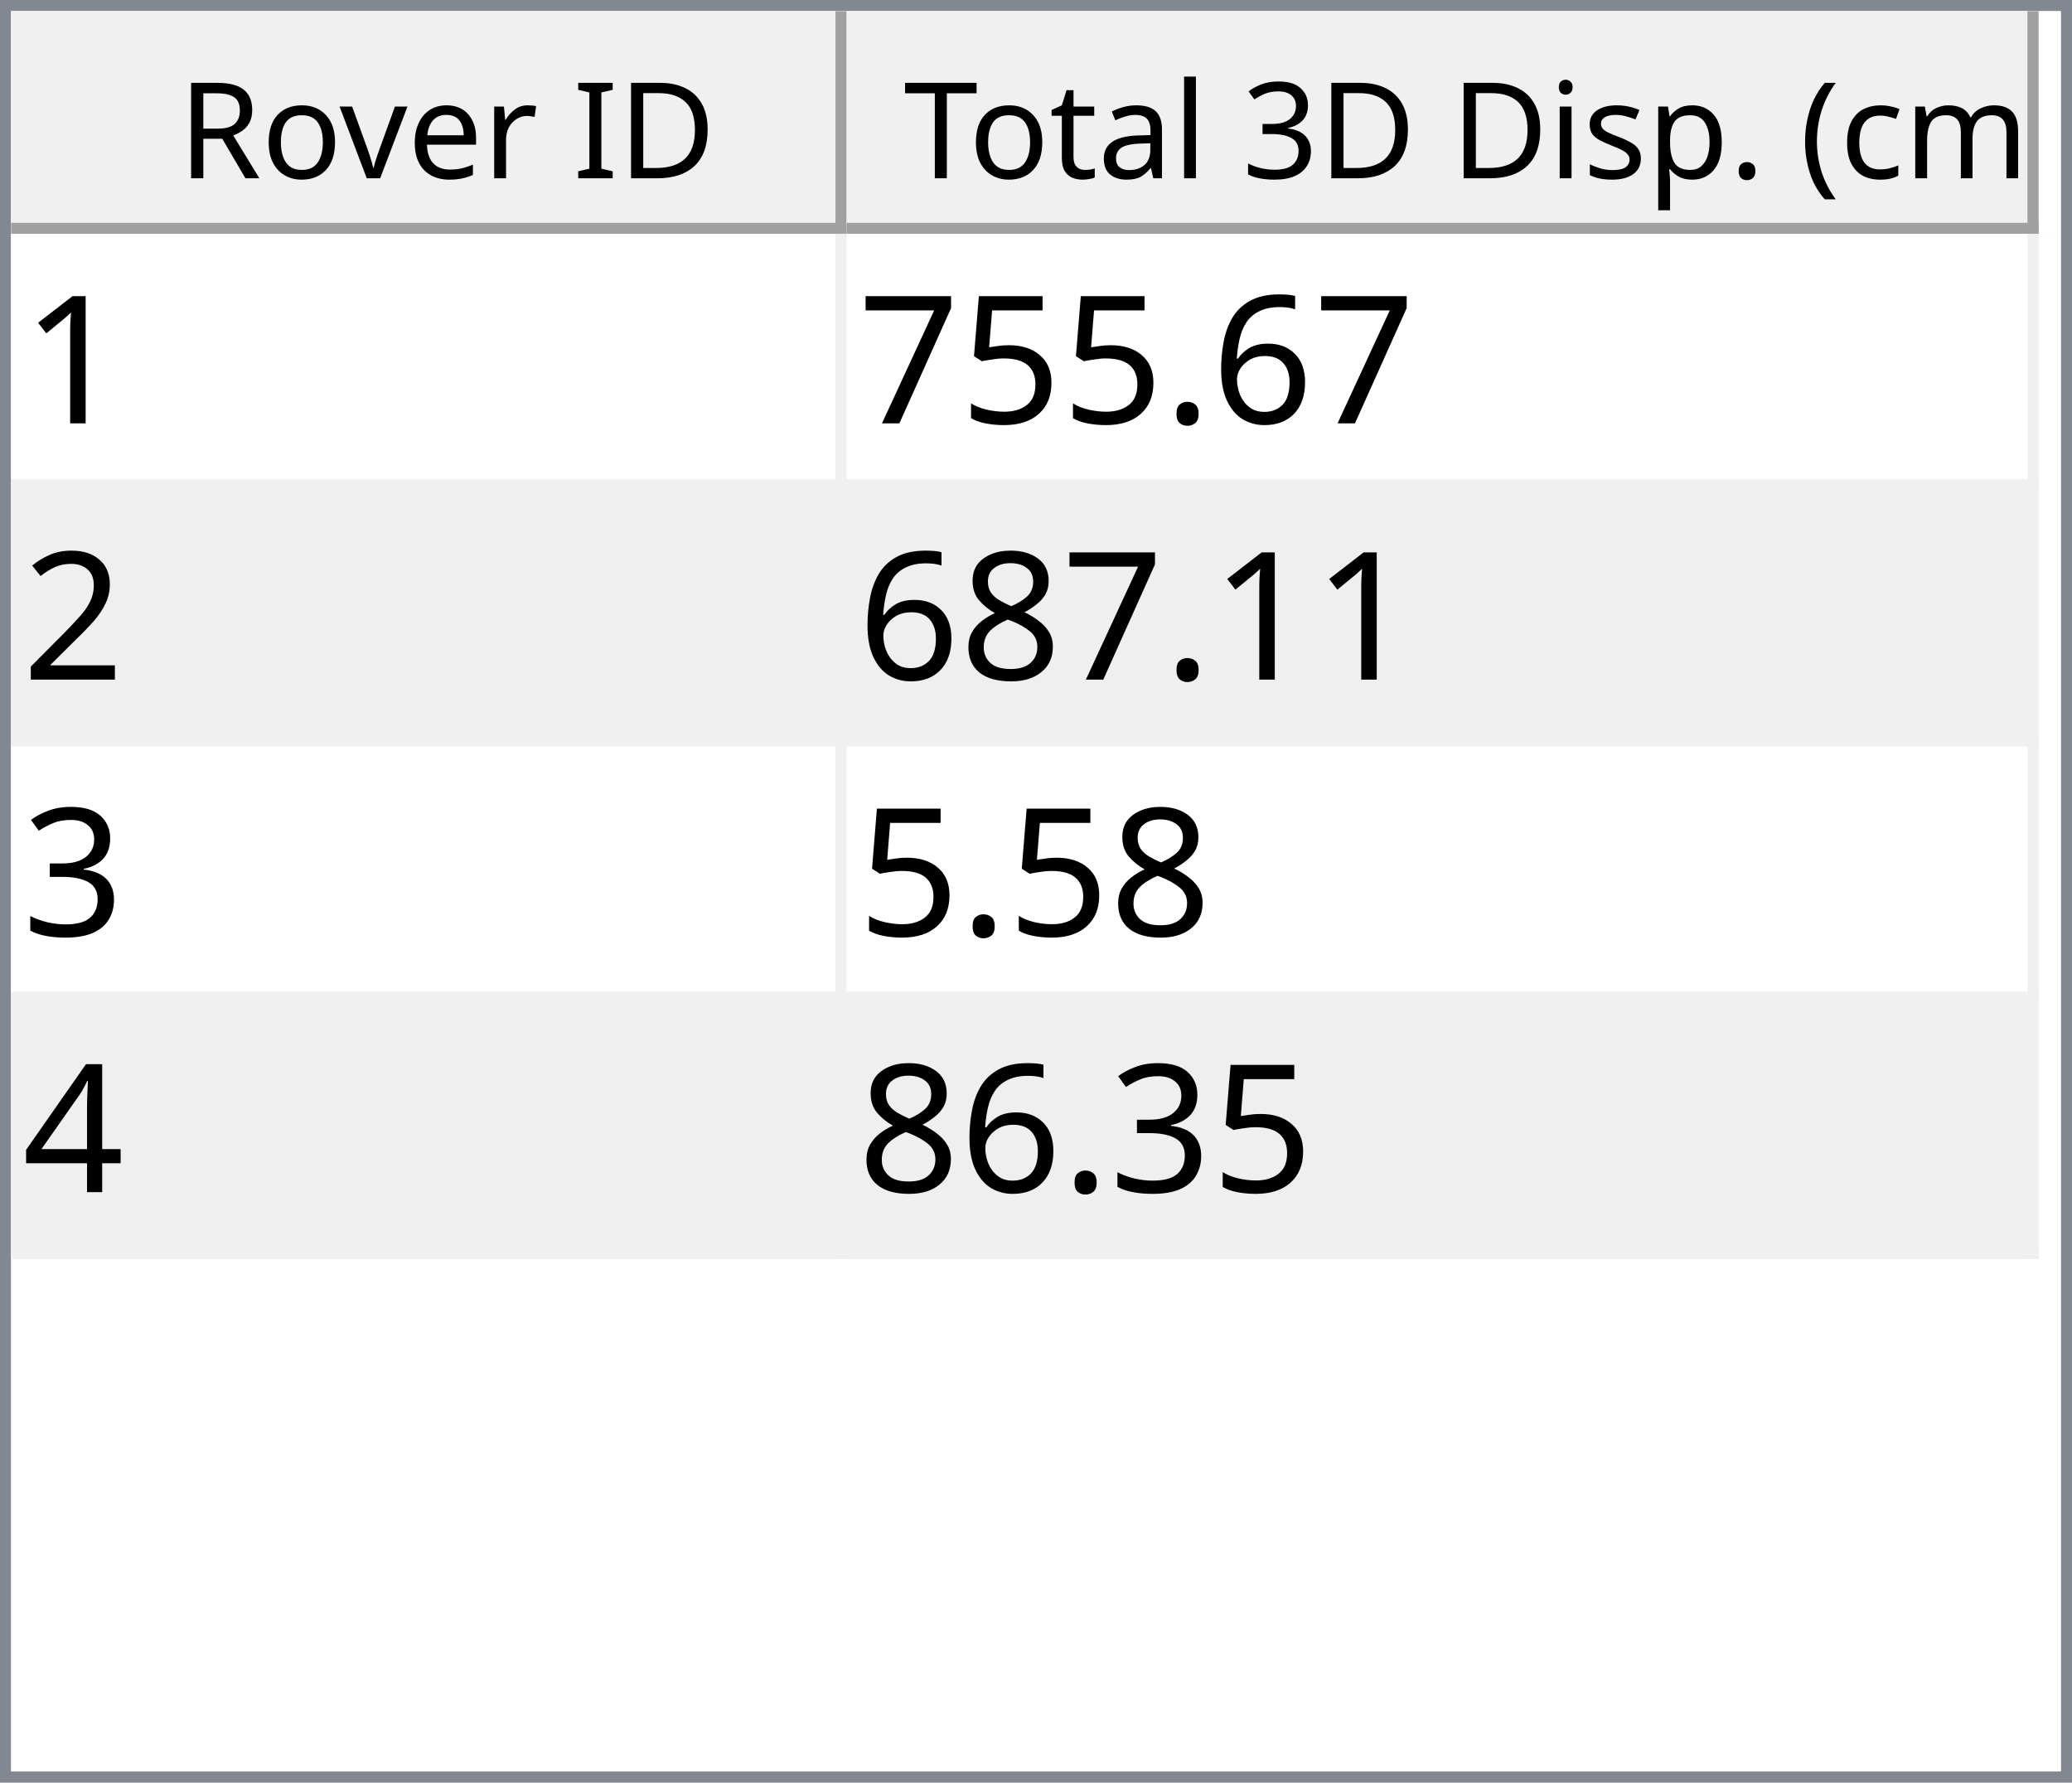
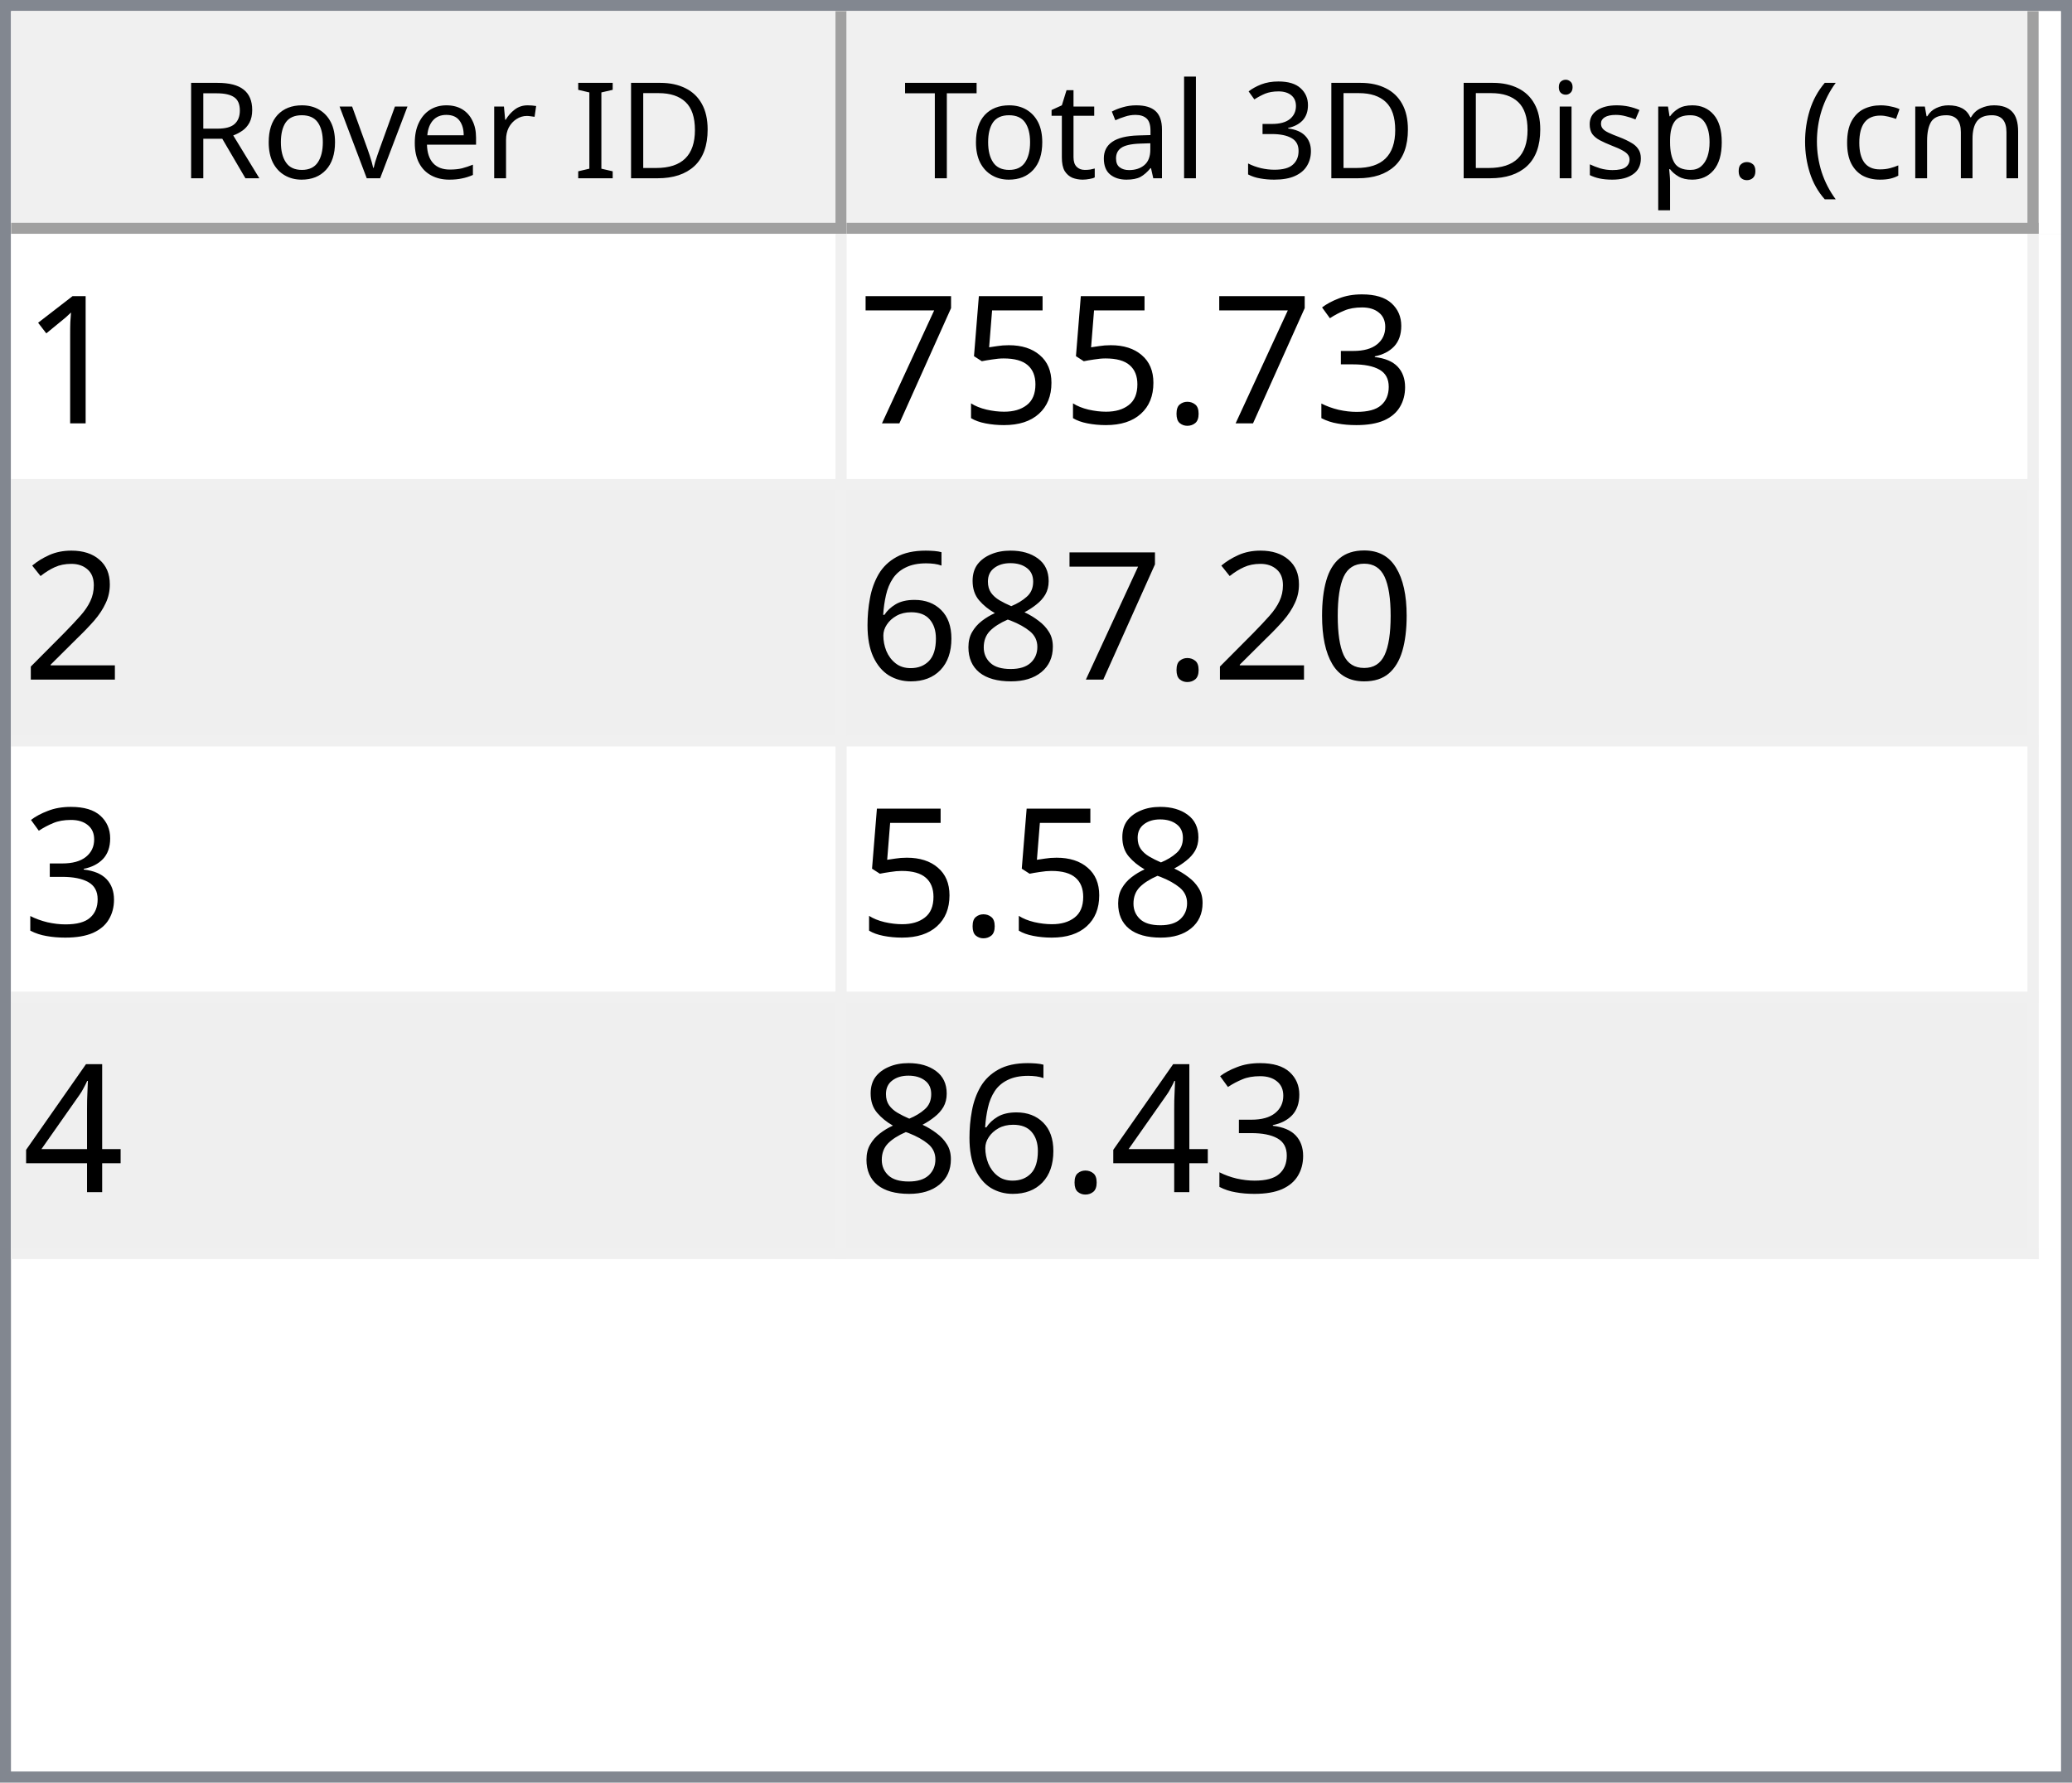
<svg xmlns="http://www.w3.org/2000/svg" style="fill-opacity:1; color-rendering:auto; color-interpolation:auto; text-rendering:auto; stroke:black; stroke-linecap:square; stroke-miterlimit:10; shape-rendering:auto; stroke-opacity:1; fill:black; stroke-dasharray:none; font-weight:normal; stroke-width:1; font-family:'Dialog'; font-style:normal; stroke-linejoin:miter; font-size:12px; stroke-dashoffset:0; image-rendering:auto;" width="186" height="160">
  <defs id="genericDefs" />
  <g>
    <defs id="defs1">
      <clipPath clipPathUnits="userSpaceOnUse" id="clipPath1">
        <path d="M0 0 L186 0 L186 160 L0 160 L0 0 Z" />
      </clipPath>
      <clipPath clipPathUnits="userSpaceOnUse" id="clipPath2">
        <path d="M0 0 L0 160 L186 160 L186 0 Z" />
      </clipPath>
      <clipPath clipPathUnits="userSpaceOnUse" id="clipPath3">
        <path d="M0 0 L0 20 L184 20 L184 0 Z" />
      </clipPath>
      <clipPath clipPathUnits="userSpaceOnUse" id="clipPath4">
        <path d="M0 0 L0 20 L75 20 L75 0 Z" />
      </clipPath>
      <clipPath clipPathUnits="userSpaceOnUse" id="clipPath5">
        <path d="M1 1 L1 19 L74 19 L74 1 Z" />
      </clipPath>
      <clipPath clipPathUnits="userSpaceOnUse" id="clipPath6">
        <path d="M0 0 L0 18 L73 18 L73 0 Z" />
      </clipPath>
      <clipPath clipPathUnits="userSpaceOnUse" id="clipPath7">
        <path d="M-0.5 -0.5 L-0.5 19.5 L74.5 19.5 L74.5 -0.5 Z" />
      </clipPath>
      <clipPath clipPathUnits="userSpaceOnUse" id="clipPath8">
        <path d="M0 0 L0 20 L107 20 L107 0 Z" />
      </clipPath>
      <clipPath clipPathUnits="userSpaceOnUse" id="clipPath9">
        <path d="M1 1 L1 19 L106 19 L106 1 Z" />
      </clipPath>
      <clipPath clipPathUnits="userSpaceOnUse" id="clipPath10">
        <path d="M0 0 L0 18 L105 18 L105 0 Z" />
      </clipPath>
      <clipPath clipPathUnits="userSpaceOnUse" id="clipPath11">
        <path d="M-0.5 -0.5 L-0.5 19.5 L106.5 19.5 L106.5 -0.5 Z" />
      </clipPath>
      <clipPath clipPathUnits="userSpaceOnUse" id="clipPath12">
        <path d="M0 0 L0 138 L184 138 L184 0 Z" />
      </clipPath>
      <clipPath clipPathUnits="userSpaceOnUse" id="clipPath13">
        <path d="M0 0 L0 92 L182 92 L182 0 Z" />
      </clipPath>
      <clipPath clipPathUnits="userSpaceOnUse" id="clipPath14">
        <path d="M-0.5 -0.5 L-0.5 91.5 L181.5 91.5 L181.5 -0.5 Z" />
      </clipPath>
      <clipPath clipPathUnits="userSpaceOnUse" id="clipPath15">
        <path d="M0 0 L0 22 L74 22 L74 0 Z" />
      </clipPath>
      <clipPath clipPathUnits="userSpaceOnUse" id="clipPath16">
        <path d="M0 0 L0 22 L106 22 L106 0 Z" />
      </clipPath>
      <font horiz-adv-x="64.551" id="font1">
        <font-face ascent="107.91" descent="25.098" units-per-em="100" style="font-style:normal; font-family:Segoe UI; font-weight:normal;" />
        <missing-glyph horiz-adv-x="64.551" d="M8.109 0 L8.109 68.266 L56.453 68.266 L56.453 0 L8.109 0 ZM15.328 7.234 L49.219 7.234 L49.219 61.031 L15.328 61.031 L15.328 7.234 Z" />
        <glyph unicode="D" horiz-adv-x="70.117" d="M9.188 0 L9.188 70.016 L28.516 70.016 Q65.531 70.016 65.531 35.891 Q65.531 19.672 55.25 9.836 Q44.969 0 27.734 0 L9.188 0 ZM17.391 62.594 L17.391 7.422 L27.828 7.422 Q41.609 7.422 49.273 14.797 Q56.938 22.172 56.938 35.688 Q56.938 62.594 28.328 62.594 L17.391 62.594 Z" />
        <glyph unicode="I" horiz-adv-x="26.611" d="M17.391 0 L9.188 0 L9.188 70.016 L17.391 70.016 L17.391 0 Z" />
        <glyph unicode=" " horiz-adv-x="27.393" d="" />
        <glyph unicode="r" horiz-adv-x="34.766" d="M34.188 41.891 Q32.078 43.5 28.125 43.5 Q23 43.5 19.555 38.672 Q16.109 33.844 16.109 25.484 L16.109 0 L8.109 0 L8.109 50 L16.109 50 L16.109 39.703 L16.312 39.703 Q18.016 44.969 21.531 47.922 Q25.047 50.875 29.391 50.875 Q32.516 50.875 34.188 50.203 L34.188 41.891 Z" />
        <glyph unicode="e" horiz-adv-x="52.295" d="M48.297 23 L12.984 23 Q13.188 14.656 17.484 10.109 Q21.781 5.562 29.297 5.562 Q37.75 5.562 44.828 11.141 L44.828 3.609 Q38.234 -1.172 27.391 -1.172 Q16.797 -1.172 10.742 5.641 Q4.688 12.453 4.688 24.812 Q4.688 36.469 11.305 43.82 Q17.922 51.172 27.734 51.172 Q37.547 51.172 42.922 44.828 Q48.297 38.484 48.297 27.203 L48.297 23 ZM40.094 29.781 Q40.047 36.719 36.75 40.578 Q33.453 44.438 27.594 44.438 Q21.922 44.438 17.969 40.383 Q14.016 36.328 13.094 29.781 L40.094 29.781 Z" />
        <glyph unicode="v" horiz-adv-x="47.9" d="M47.406 50 L27.484 0 L19.625 0 L0.688 50 L9.469 50 L22.172 13.672 Q23.578 9.672 23.922 6.688 L24.125 6.688 Q24.609 10.453 25.688 13.484 L38.969 50 L47.406 50 Z" />
        <glyph unicode="o" horiz-adv-x="58.594" d="M29 -1.172 Q17.922 -1.172 11.305 5.836 Q4.688 12.844 4.688 24.422 Q4.688 37.016 11.57 44.094 Q18.453 51.172 30.172 51.172 Q41.359 51.172 47.633 44.289 Q53.906 37.406 53.906 25.203 Q53.906 13.234 47.141 6.031 Q40.375 -1.172 29 -1.172 ZM29.594 44.438 Q21.875 44.438 17.383 39.188 Q12.891 33.938 12.891 24.703 Q12.891 15.828 17.43 10.695 Q21.969 5.562 29.594 5.562 Q37.359 5.562 41.531 10.594 Q45.703 15.625 45.703 24.906 Q45.703 34.281 41.531 39.359 Q37.359 44.438 29.594 44.438 Z" />
        <glyph unicode="R" horiz-adv-x="59.814" d="M59.375 0 L49.609 0 L37.891 19.625 Q36.281 22.359 34.766 24.289 Q33.25 26.219 31.664 27.438 Q30.078 28.656 28.25 29.219 Q26.422 29.781 24.125 29.781 L17.391 29.781 L17.391 0 L9.188 0 L9.188 70.016 L30.078 70.016 Q34.672 70.016 38.555 68.867 Q42.438 67.719 45.289 65.375 Q48.141 63.031 49.758 59.547 Q51.375 56.062 51.375 51.375 Q51.375 47.703 50.273 44.656 Q49.172 41.609 47.148 39.211 Q45.125 36.812 42.266 35.133 Q39.406 33.453 35.844 32.516 L35.844 32.328 Q37.594 31.547 38.891 30.547 Q40.188 29.547 41.359 28.18 Q42.531 26.812 43.68 25.078 Q44.828 23.344 46.234 21.047 L59.375 0 ZM17.391 62.594 L17.391 37.203 L28.516 37.203 Q31.594 37.203 34.203 38.133 Q36.812 39.062 38.719 40.797 Q40.625 42.531 41.703 45.047 Q42.781 47.562 42.781 50.688 Q42.781 56.297 39.141 59.445 Q35.5 62.594 28.609 62.594 L17.391 62.594 Z" />
        <glyph unicode=")" horiz-adv-x="30.176" d="M8.297 -15.922 L1.172 -15.922 Q16.406 2.344 16.406 26.812 Q16.406 51.469 1.078 70.016 L8.297 70.016 Q23.531 52.156 23.531 26.703 Q23.531 1.375 8.297 -15.922 Z" />
        <glyph unicode="m" horiz-adv-x="86.133" d="M79.109 0 L71.094 0 L71.094 28.719 Q71.094 37.016 68.531 40.727 Q65.969 44.438 59.906 44.438 Q54.781 44.438 51.195 39.75 Q47.609 35.062 47.609 28.516 L47.609 0 L39.594 0 L39.594 29.688 Q39.594 44.438 28.219 44.438 Q22.953 44.438 19.531 40.016 Q16.109 35.594 16.109 28.516 L16.109 0 L8.109 0 L8.109 50 L16.109 50 L16.109 42.094 L16.312 42.094 Q21.625 51.172 31.844 51.172 Q36.969 51.172 40.773 48.312 Q44.578 45.453 46 40.828 Q51.562 51.172 62.594 51.172 Q79.109 51.172 79.109 30.812 L79.109 0 Z" />
        <glyph unicode="c" horiz-adv-x="46.191" d="M42.188 2.297 Q36.422 -1.172 28.516 -1.172 Q17.828 -1.172 11.258 5.789 Q4.688 12.75 4.688 23.828 Q4.688 36.188 11.766 43.68 Q18.844 51.172 30.672 51.172 Q37.25 51.172 42.281 48.734 L42.281 40.531 Q36.719 44.438 30.375 44.438 Q22.703 44.438 17.797 38.945 Q12.891 33.453 12.891 24.516 Q12.891 15.719 17.508 10.641 Q22.125 5.562 29.891 5.562 Q36.422 5.562 42.188 9.906 L42.188 2.297 Z" />
        <glyph unicode="(" horiz-adv-x="30.176" d="M29.109 -15.922 L21.969 -15.922 Q6.844 1.375 6.844 26.703 Q6.844 52.156 21.969 70.016 L29.203 70.016 Q13.875 51.469 13.875 26.812 Q13.875 2.344 29.109 -15.922 Z" />
        <glyph unicode="." horiz-adv-x="21.68" d="M10.891 -1.078 Q8.641 -1.078 7.055 0.539 Q5.469 2.156 5.469 4.391 Q5.469 6.641 7.055 8.273 Q8.641 9.906 10.891 9.906 Q13.188 9.906 14.797 8.273 Q16.406 6.641 16.406 4.391 Q16.406 2.156 14.797 0.539 Q13.188 -1.078 10.891 -1.078 Z" />
        <glyph unicode="p" horiz-adv-x="58.789" d="M16.312 7.234 L16.109 7.234 L16.109 -23 L8.109 -23 L8.109 50 L16.109 50 L16.109 41.219 L16.312 41.219 Q22.219 51.172 33.594 51.172 Q43.266 51.172 48.688 44.461 Q54.109 37.75 54.109 26.469 Q54.109 13.922 48 6.375 Q41.891 -1.172 31.297 -1.172 Q21.578 -1.172 16.312 7.234 ZM16.109 27.391 L16.109 20.406 Q16.109 14.203 20.141 9.883 Q24.172 5.562 30.375 5.562 Q37.641 5.562 41.773 11.133 Q45.906 16.703 45.906 26.609 Q45.906 34.969 42.047 39.703 Q38.188 44.438 31.594 44.438 Q24.609 44.438 20.359 39.578 Q16.109 34.719 16.109 27.391 Z" />
        <glyph unicode="s" horiz-adv-x="42.432" d="M5.078 1.812 L5.078 10.406 Q11.625 5.562 19.484 5.562 Q30.031 5.562 30.031 12.594 Q30.031 14.594 29.125 15.992 Q28.219 17.391 26.68 18.461 Q25.141 19.531 23.07 20.383 Q21 21.234 18.609 22.172 Q15.281 23.484 12.766 24.828 Q10.25 26.172 8.57 27.859 Q6.891 29.547 6.031 31.695 Q5.172 33.844 5.172 36.719 Q5.172 40.234 6.789 42.945 Q8.406 45.656 11.086 47.484 Q13.766 49.312 17.211 50.242 Q20.656 51.172 24.312 51.172 Q30.812 51.172 35.938 48.922 L35.938 40.828 Q30.422 44.438 23.25 44.438 Q21 44.438 19.195 43.922 Q17.391 43.406 16.094 42.477 Q14.797 41.547 14.086 40.258 Q13.375 38.969 13.375 37.406 Q13.375 35.453 14.086 34.133 Q14.797 32.812 16.164 31.789 Q17.531 30.766 19.484 29.938 Q21.438 29.109 23.922 28.125 Q27.25 26.859 29.883 25.516 Q32.516 24.172 34.375 22.484 Q36.234 20.797 37.234 18.602 Q38.234 16.406 38.234 13.375 Q38.234 9.672 36.602 6.938 Q34.969 4.203 32.234 2.398 Q29.5 0.594 25.93 -0.289 Q22.359 -1.172 18.453 -1.172 Q10.75 -1.172 5.078 1.812 Z" />
        <glyph unicode="i" horiz-adv-x="24.219" d="M12.203 62.703 Q10.062 62.703 8.547 64.164 Q7.031 65.625 7.031 67.875 Q7.031 70.125 8.547 71.609 Q10.062 73.094 12.203 73.094 Q14.406 73.094 15.945 71.609 Q17.484 70.125 17.484 67.875 Q17.484 65.719 15.945 64.211 Q14.406 62.703 12.203 62.703 ZM16.109 0 L8.109 0 L8.109 50 L16.109 50 L16.109 0 Z" />
        <glyph unicode="3" horiz-adv-x="53.906" d="M46.531 19.828 Q46.531 15.094 44.75 11.211 Q42.969 7.328 39.719 4.57 Q36.469 1.812 31.93 0.297 Q27.391 -1.219 21.922 -1.219 Q11.922 -1.219 6 2.594 L6 11.188 Q13.094 5.609 22.219 5.609 Q25.875 5.609 28.828 6.539 Q31.781 7.469 33.906 9.227 Q36.031 10.984 37.18 13.477 Q38.328 15.969 38.328 19.094 Q38.328 32.812 18.797 32.812 L12.984 32.812 L12.984 39.594 L18.5 39.594 Q35.797 39.594 35.797 52.484 Q35.797 64.406 22.609 64.406 Q15.188 64.406 8.688 59.422 L8.688 67.188 Q15.375 71.188 24.609 71.188 Q29 71.188 32.57 69.969 Q36.141 68.75 38.68 66.555 Q41.219 64.359 42.609 61.281 Q44 58.203 44 54.5 Q44 40.672 30.031 36.719 L30.031 36.531 Q33.594 36.141 36.625 34.797 Q39.656 33.453 41.852 31.305 Q44.047 29.156 45.289 26.25 Q46.531 23.344 46.531 19.828 Z" />
        <glyph unicode="l" horiz-adv-x="24.219" d="M16.109 0 L8.109 0 L8.109 74.031 L16.109 74.031 L16.109 0 Z" />
        <glyph unicode="a" horiz-adv-x="50.879" d="M43.891 0 L35.891 0 L35.891 7.812 L35.688 7.812 Q30.469 -1.172 20.312 -1.172 Q12.844 -1.172 8.617 2.781 Q4.391 6.734 4.391 13.281 Q4.391 27.297 20.906 29.594 L35.891 31.688 Q35.891 44.438 25.594 44.438 Q16.547 44.438 9.281 38.281 L9.281 46.484 Q16.656 51.172 26.266 51.172 Q43.891 51.172 43.891 32.516 L43.891 0 ZM35.891 25.297 L23.828 23.641 Q18.266 22.859 15.43 20.875 Q12.594 18.891 12.594 13.875 Q12.594 10.203 15.211 7.883 Q17.828 5.562 22.172 5.562 Q28.125 5.562 32.008 9.742 Q35.891 13.922 35.891 20.312 L35.891 25.297 Z" />
        <glyph unicode="t" horiz-adv-x="33.887" d="M31.297 0.484 Q28.469 -1.078 23.828 -1.078 Q10.688 -1.078 10.688 13.578 L10.688 43.172 L2.094 43.172 L2.094 50 L10.688 50 L10.688 62.203 L18.703 64.797 L18.703 50 L31.297 50 L31.297 43.172 L18.703 43.172 L18.703 14.984 Q18.703 9.969 20.414 7.82 Q22.125 5.672 26.078 5.672 Q29.109 5.672 31.297 7.328 L31.297 0.484 Z" />
        <glyph unicode="T" horiz-adv-x="52.393" d="M50.594 62.594 L30.375 62.594 L30.375 0 L22.172 0 L22.172 62.594 L2 62.594 L2 70.016 L50.594 70.016 L50.594 62.594 Z" />
      </font>
      <font horiz-adv-x="75.0" id="font2">
        <font-face ascent="100.537" descent="21.973" units-per-em="100" style="font-style:normal; font-family:sans-serif; font-weight:normal;" />
        <missing-glyph horiz-adv-x="75.0" d="M12.5 0 L12.5 62.5 L62.5 62.5 L62.5 0 L12.5 0 ZM14.062 1.562 L60.938 1.562 L60.938 60.938 L14.062 60.938 L14.062 1.562 Z" />
        <glyph unicode="1" horiz-adv-x="55.615" d="M37.25 0 L28.469 0 L28.469 56 Q25.297 52.984 20.141 49.953 Q14.984 46.922 10.891 45.406 L10.891 53.906 Q18.266 57.375 23.781 62.305 Q29.297 67.234 31.594 71.875 L37.25 71.875 L37.25 0 Z" />
-         <glyph unicode="6" horiz-adv-x="55.615" d="M49.75 54.047 L41.016 53.375 Q39.844 58.547 37.703 60.891 Q34.125 64.656 28.906 64.656 Q24.703 64.656 21.531 62.312 Q17.391 59.281 14.992 53.469 Q12.594 47.656 12.5 36.922 Q15.672 41.75 20.266 44.094 Q24.859 46.438 29.891 46.438 Q38.672 46.438 44.852 39.969 Q51.031 33.5 51.031 23.25 Q51.031 16.5 48.125 10.719 Q45.219 4.938 40.141 1.859 Q35.062 -1.219 28.609 -1.219 Q17.625 -1.219 10.695 6.859 Q3.766 14.938 3.766 33.5 Q3.766 54.25 11.422 63.672 Q18.109 71.875 29.438 71.875 Q37.891 71.875 43.289 67.141 Q48.688 62.406 49.75 54.047 ZM13.875 23.188 Q13.875 18.656 15.797 14.508 Q17.719 10.359 21.188 8.18 Q24.656 6 28.469 6 Q34.031 6 38.039 10.492 Q42.047 14.984 42.047 22.703 Q42.047 30.125 38.086 34.398 Q34.125 38.672 28.125 38.672 Q22.172 38.672 18.023 34.398 Q13.875 30.125 13.875 23.188 Z" />
+         <glyph unicode="3" horiz-adv-x="55.615" d="M4.203 18.891 L12.984 20.062 Q14.5 12.594 18.141 9.297 Q21.781 6 27 6 Q33.203 6 37.477 10.297 Q41.75 14.594 41.75 20.953 Q41.75 27 37.797 30.93 Q33.844 34.859 27.734 34.859 Q25.25 34.859 21.531 33.891 L22.516 41.609 Q23.391 41.5 23.922 41.5 Q29.547 41.5 34.039 44.43 Q38.531 47.359 38.531 53.469 Q38.531 58.297 35.258 61.477 Q31.984 64.656 26.812 64.656 Q21.688 64.656 18.266 61.43 Q14.844 58.203 13.875 51.766 L5.078 53.328 Q6.688 62.156 12.398 67.016 Q18.109 71.875 26.609 71.875 Q32.469 71.875 37.398 69.359 Q42.328 66.844 44.945 62.5 Q47.562 58.156 47.562 53.266 Q47.562 48.641 45.07 44.828 Q42.578 41.016 37.703 38.766 Q44.047 37.312 47.562 32.695 Q51.078 28.078 51.078 21.141 Q51.078 11.766 44.242 5.25 Q37.406 -1.266 26.953 -1.266 Q17.531 -1.266 11.305 4.352 Q5.078 9.969 4.203 18.891 Z" />
        <glyph unicode="." horiz-adv-x="27.783" d="M9.078 0 L9.078 10.016 L19.094 10.016 L19.094 0 L9.078 0 Z" />
        <glyph unicode="5" horiz-adv-x="55.615" d="M4.156 18.75 L13.375 19.531 Q14.406 12.797 18.141 9.398 Q21.875 6 27.156 6 Q33.5 6 37.891 10.789 Q42.281 15.578 42.281 23.484 Q42.281 31 38.062 35.352 Q33.844 39.703 27 39.703 Q22.75 39.703 19.336 37.773 Q15.922 35.844 13.969 32.766 L5.719 33.844 L12.641 70.609 L48.25 70.609 L48.25 62.203 L19.672 62.203 L15.828 42.969 Q22.266 47.469 29.344 47.469 Q38.719 47.469 45.164 40.969 Q51.609 34.469 51.609 24.266 Q51.609 14.547 45.953 7.469 Q39.062 -1.219 27.156 -1.219 Q17.391 -1.219 11.211 4.25 Q5.031 9.719 4.156 18.75 Z" />
        <glyph unicode="7" horiz-adv-x="55.615" d="M4.734 62.203 L4.734 70.656 L51.078 70.656 L51.078 63.812 Q44.234 56.547 37.523 44.484 Q30.812 32.422 27.156 19.672 Q24.516 10.688 23.781 0 L14.75 0 Q14.891 8.453 18.062 20.414 Q21.234 32.375 27.172 43.484 Q33.109 54.594 39.797 62.203 L4.734 62.203 Z" />
        <glyph unicode="2" horiz-adv-x="55.615" d="M50.344 8.453 L50.344 0 L3.031 0 Q2.938 3.172 4.047 6.109 Q5.859 10.938 9.836 15.625 Q13.812 20.312 21.344 26.469 Q33.016 36.031 37.117 41.625 Q41.219 47.219 41.219 52.203 Q41.219 57.422 37.477 61.008 Q33.734 64.594 27.734 64.594 Q21.391 64.594 17.578 60.789 Q13.766 56.984 13.719 50.25 L4.688 51.172 Q5.609 61.281 11.664 66.578 Q17.719 71.875 27.938 71.875 Q38.234 71.875 44.242 66.164 Q50.25 60.453 50.25 52 Q50.25 47.703 48.492 43.555 Q46.734 39.406 42.656 34.812 Q38.578 30.219 29.109 22.219 Q21.188 15.578 18.945 13.211 Q16.703 10.844 15.234 8.453 L50.344 8.453 Z" />
+         <glyph unicode="0" horiz-adv-x="55.615" d="M4.156 35.297 Q4.156 48 6.766 55.742 Q9.375 63.484 14.523 67.68 Q19.672 71.875 27.484 71.875 Q33.25 71.875 37.594 69.555 Q41.938 67.234 44.773 62.867 Q47.609 58.5 49.219 52.227 Q50.828 45.953 50.828 35.297 Q50.828 22.703 48.242 14.969 Q45.656 7.234 40.508 3.008 Q35.359 -1.219 27.484 -1.219 Q17.141 -1.219 11.234 6.203 Q4.156 15.141 4.156 35.297 ZM13.188 35.297 Q13.188 17.672 17.312 11.836 Q21.438 6 27.484 6 Q33.547 6 37.672 11.859 Q41.797 17.719 41.797 35.297 Q41.797 52.984 37.672 58.789 Q33.547 64.594 27.391 64.594 Q21.344 64.594 17.719 59.469 Q13.188 52.938 13.188 35.297 Z" />
        <glyph unicode="8" horiz-adv-x="55.615" d="M17.672 38.812 Q12.203 40.828 9.57 44.539 Q6.938 48.25 6.938 53.422 Q6.938 61.234 12.555 66.555 Q18.172 71.875 27.484 71.875 Q36.859 71.875 42.578 66.43 Q48.297 60.984 48.297 53.172 Q48.297 48.188 45.68 44.508 Q43.062 40.828 37.75 38.812 Q44.344 36.672 47.781 31.883 Q51.219 27.094 51.219 20.453 Q51.219 11.281 44.727 5.031 Q38.234 -1.219 27.641 -1.219 Q17.047 -1.219 10.547 5.055 Q4.047 11.328 4.047 20.703 Q4.047 27.688 7.594 32.398 Q11.141 37.109 17.672 38.812 ZM15.922 53.719 Q15.922 48.641 19.195 45.414 Q22.469 42.188 27.688 42.188 Q32.766 42.188 36.016 45.383 Q39.266 48.578 39.266 53.219 Q39.266 58.062 35.914 61.359 Q32.562 64.656 27.594 64.656 Q22.562 64.656 19.242 61.43 Q15.922 58.203 15.922 53.719 ZM13.094 20.656 Q13.094 16.891 14.875 13.375 Q16.656 9.859 20.172 7.93 Q23.688 6 27.734 6 Q34.031 6 38.133 10.055 Q42.234 14.109 42.234 20.359 Q42.234 26.703 38.016 30.859 Q33.797 35.016 27.438 35.016 Q21.234 35.016 17.164 30.914 Q13.094 26.812 13.094 20.656 Z" />
-         <glyph unicode="3" horiz-adv-x="55.615" d="M4.203 18.891 L12.984 20.062 Q14.5 12.594 18.141 9.297 Q21.781 6 27 6 Q33.203 6 37.477 10.297 Q41.75 14.594 41.75 20.953 Q41.75 27 37.797 30.93 Q33.844 34.859 27.734 34.859 Q25.25 34.859 21.531 33.891 L22.516 41.609 Q23.391 41.5 23.922 41.5 Q29.547 41.5 34.039 44.43 Q38.531 47.359 38.531 53.469 Q38.531 58.297 35.258 61.477 Q31.984 64.656 26.812 64.656 Q21.688 64.656 18.266 61.43 Q14.844 58.203 13.875 51.766 L5.078 53.328 Q6.688 62.156 12.398 67.016 Q18.109 71.875 26.609 71.875 Q32.469 71.875 37.398 69.359 Q42.328 66.844 44.945 62.5 Q47.562 58.156 47.562 53.266 Q47.562 48.641 45.07 44.828 Q42.578 41.016 37.703 38.766 Q44.047 37.312 47.562 32.695 Q51.078 28.078 51.078 21.141 Q51.078 11.766 44.242 5.25 Q37.406 -1.266 26.953 -1.266 Q17.531 -1.266 11.305 4.352 Q5.078 9.969 4.203 18.891 Z" />
+         <glyph unicode="6" horiz-adv-x="55.615" d="M49.75 54.047 L41.016 53.375 Q39.844 58.547 37.703 60.891 Q34.125 64.656 28.906 64.656 Q24.703 64.656 21.531 62.312 Q17.391 59.281 14.992 53.469 Q12.594 47.656 12.5 36.922 Q15.672 41.75 20.266 44.094 Q24.859 46.438 29.891 46.438 Q38.672 46.438 44.852 39.969 Q51.031 33.5 51.031 23.25 Q51.031 16.5 48.125 10.719 Q45.219 4.938 40.141 1.859 Q35.062 -1.219 28.609 -1.219 Q17.625 -1.219 10.695 6.859 Q3.766 14.938 3.766 33.5 Q3.766 54.25 11.422 63.672 Q18.109 71.875 29.438 71.875 Q37.891 71.875 43.289 67.141 Q48.688 62.406 49.75 54.047 ZM13.875 23.188 Q13.875 18.656 15.797 14.508 Q17.719 10.359 21.188 8.18 Q24.656 6 28.469 6 Q34.031 6 38.039 10.492 Q42.047 14.984 42.047 22.703 Q42.047 30.125 38.086 34.398 Q34.125 38.672 28.125 38.672 Q22.172 38.672 18.023 34.398 Q13.875 30.125 13.875 23.188 Z" />
        <glyph unicode="4" horiz-adv-x="55.615" d="M32.328 0 L32.328 17.141 L1.266 17.141 L1.266 25.203 L33.938 71.578 L41.109 71.578 L41.109 25.203 L50.781 25.203 L50.781 17.141 L41.109 17.141 L41.109 0 L32.328 0 ZM32.328 25.203 L32.328 57.469 L9.906 25.203 L32.328 25.203 Z" />
      </font>
    </defs>
    <g style="fill:white; stroke:white;">
      <rect x="0" y="0" width="186" style="clip-path:url(#clipPath1); stroke:none;" height="160" />
    </g>
    <g style="fill:white; text-rendering:optimizeSpeed; color-rendering:optimizeSpeed; image-rendering:optimizeSpeed; shape-rendering:crispEdges; stroke:white; color-interpolation:sRGB;">
      <rect x="0" width="186" height="160" y="0" style="stroke:none;" />
      <path style="stroke:none;" d="M0 160 L186 160 L186 0 L0 0 Z" />
    </g>
    <g style="fill:rgb(240,240,240); font-family:'Segoe UI'; stroke:rgb(240,240,240);">
      <rect x="0" y="0" width="186" style="clip-path:url(#clipPath2); stroke:none;" height="160" />
    </g>
    <g style="fill:rgb(130,135,144); font-family:'Segoe UI'; stroke:rgb(130,135,144);">
      <path d="M0 0 L186 0 L186 160 L0 160 L0 0 ZM1 1 L185 1 L185 159 L1 159 L1 1 Z" style="fill-rule:evenodd; clip-path:url(#clipPath2); stroke:none;" />
    </g>
    <g style="fill:white; font-family:'Segoe UI'; stroke:white;" transform="translate(1,1)">
      <rect x="0" y="0" width="184" style="clip-path:url(#clipPath3); stroke:none;" height="20" />
    </g>
    <g style="fill:rgb(240,240,240); font-family:'Segoe UI'; stroke:rgb(240,240,240);" transform="translate(1,1)">
      <rect x="0" y="0" width="75" style="clip-path:url(#clipPath4); stroke:none;" height="20" />
    </g>
    <g style="font-family:'Segoe UI';" transform="translate(2,2)">
      <text x="14" xml:space="preserve" y="14" style="clip-path:url(#clipPath6); stroke:none;">Rover ID</text>
    </g>
    <g style="fill:rgb(160,160,160); font-family:'Segoe UI'; stroke:rgb(160,160,160); stroke-linejoin:bevel;" transform="translate(1.5,1.5)">
      <line x1="74" x2="74" y1="0" style="fill:none; clip-path:url(#clipPath7);" y2="19" />
    </g>
    <g style="fill:rgb(160,160,160); font-family:'Segoe UI'; stroke:rgb(160,160,160); stroke-linejoin:bevel;" transform="matrix(1,0,0,1,1,1) translate(0.5,0.5)">
      <line x1="0" x2="74" y1="19" style="fill:none; clip-path:url(#clipPath7);" y2="19" />
    </g>
    <g style="fill:rgb(240,240,240); font-family:'Segoe UI'; stroke:rgb(240,240,240);" transform="translate(76,1)">
      <rect x="0" y="0" width="107" style="clip-path:url(#clipPath8); stroke:none;" height="20" />
    </g>
    <g style="font-family:'Segoe UI';" transform="translate(77,2)">
      <text x="1" xml:space="preserve" y="14" style="clip-path:url(#clipPath10); stroke:none;"> Total 3D Disp. (cm)</text>
    </g>
    <g style="fill:rgb(160,160,160); font-family:'Segoe UI'; stroke:rgb(160,160,160); stroke-linejoin:bevel;" transform="translate(76.5,1.5)">
      <line x1="106" x2="106" y1="0" style="fill:none; clip-path:url(#clipPath11);" y2="19" />
    </g>
    <g style="fill:rgb(160,160,160); font-family:'Segoe UI'; stroke:rgb(160,160,160); stroke-linejoin:bevel;" transform="matrix(1,0,0,1,76,1) translate(0.5,0.5)">
      <line x1="0" x2="106" y1="19" style="fill:none; clip-path:url(#clipPath11);" y2="19" />
    </g>
    <g style="fill:white; font-family:'Segoe UI'; stroke:white;" transform="translate(1,21)">
      <rect x="0" y="0" width="184" style="clip-path:url(#clipPath12); stroke:none;" height="138" />
    </g>
    <g style="fill:rgb(240,240,240); font-size:16px; font-family:sans-serif; stroke:rgb(240,240,240);" transform="translate(1,21)">
      <rect x="0" y="0" width="182" style="clip-path:url(#clipPath13); stroke:none;" height="92" />
      <line transform="translate(0.5,0.5)" x1="0" x2="181" y1="22" style="clip-path:url(#clipPath14); fill:none; stroke-linejoin:bevel;" y2="22" />
    </g>
    <g transform="matrix(1,0,0,1,1,21) translate(0.5,0.5)" style="fill:rgb(240,240,240); font-size:16px; font-family:sans-serif; stroke:rgb(240,240,240); stroke-linejoin:bevel;">
      <line x1="0" x2="181" y1="45" style="fill:none; clip-path:url(#clipPath14);" y2="45" />
    </g>
    <g transform="matrix(1,0,0,1,1,21) translate(0.5,0.5)" style="fill:rgb(240,240,240); font-size:16px; font-family:sans-serif; stroke:rgb(240,240,240); stroke-linejoin:bevel;">
      <line x1="0" x2="181" y1="68" style="fill:none; clip-path:url(#clipPath14);" y2="68" />
    </g>
    <g transform="matrix(1,0,0,1,1,21) translate(0.5,0.5)" style="fill:rgb(240,240,240); font-size:16px; font-family:sans-serif; stroke:rgb(240,240,240); stroke-linejoin:bevel;">
      <line x1="0" x2="181" y1="91" style="fill:none; clip-path:url(#clipPath14);" y2="91" />
    </g>
    <g transform="matrix(1,0,0,1,1,21) translate(0.5,0.5)" style="fill:rgb(240,240,240); font-size:16px; font-family:sans-serif; stroke:rgb(240,240,240); stroke-linejoin:bevel;">
      <line x1="74" x2="74" y1="0" style="fill:none; clip-path:url(#clipPath14);" y2="91" />
    </g>
    <g transform="matrix(1,0,0,1,1,21) translate(0.5,0.5)" style="fill:rgb(240,240,240); font-size:16px; font-family:sans-serif; stroke:rgb(240,240,240); stroke-linejoin:bevel;">
      <line x1="181" x2="181" y1="0" style="fill:none; clip-path:url(#clipPath14);" y2="91" />
    </g>
    <g style="fill:white; font-size:16px; font-family:sans-serif; stroke:white;" transform="matrix(1,0,0,1,1,21)">
      <rect x="0" y="0" width="74" style="clip-path:url(#clipPath15); stroke:none;" height="22" />
      <text x="1" y="17" style="fill:black; clip-path:url(#clipPath15); stroke:none;" xml:space="preserve">1</text>
    </g>
    <g style="fill:white; font-size:16px; font-family:sans-serif; stroke:white;" transform="matrix(1,0,0,1,1,21) translate(75,0)">
      <rect x="0" y="0" width="106" style="clip-path:url(#clipPath16); stroke:none;" height="22" />
-       <text x="1" y="17" style="fill:black; clip-path:url(#clipPath16); stroke:none;" xml:space="preserve">755.67</text>
+       <text x="1" y="17" style="fill:black; clip-path:url(#clipPath16); stroke:none;" xml:space="preserve">755.73</text>
    </g>
    <g style="fill:rgb(239,239,239); font-size:16px; font-family:sans-serif; stroke:rgb(239,239,239);" transform="matrix(1,0,0,1,1,21) translate(0,23)">
      <rect x="0" y="0" width="74" style="clip-path:url(#clipPath15); stroke:none;" height="22" />
      <text x="1" y="17" style="fill:black; clip-path:url(#clipPath15); stroke:none;" xml:space="preserve">2</text>
    </g>
    <g style="fill:rgb(239,239,239); font-size:16px; font-family:sans-serif; stroke:rgb(239,239,239);" transform="matrix(1,0,0,1,1,21) translate(75,23)">
      <rect x="0" y="0" width="106" style="clip-path:url(#clipPath16); stroke:none;" height="22" />
-       <text x="1" y="17" style="fill:black; clip-path:url(#clipPath16); stroke:none;" xml:space="preserve">687.11</text>
+       <text x="1" y="17" style="fill:black; clip-path:url(#clipPath16); stroke:none;" xml:space="preserve">687.20</text>
    </g>
    <g style="fill:white; font-size:16px; font-family:sans-serif; stroke:white;" transform="matrix(1,0,0,1,1,21) translate(0,46)">
      <rect x="0" y="0" width="74" style="clip-path:url(#clipPath15); stroke:none;" height="22" />
      <text x="1" y="17" style="fill:black; clip-path:url(#clipPath15); stroke:none;" xml:space="preserve">3</text>
    </g>
    <g style="fill:white; font-size:16px; font-family:sans-serif; stroke:white;" transform="matrix(1,0,0,1,1,21) translate(75,46)">
      <rect x="0" y="0" width="106" style="clip-path:url(#clipPath16); stroke:none;" height="22" />
      <text x="1" y="17" style="fill:black; clip-path:url(#clipPath16); stroke:none;" xml:space="preserve">5.58</text>
    </g>
    <g style="fill:rgb(239,239,239); font-size:16px; font-family:sans-serif; stroke:rgb(239,239,239);" transform="matrix(1,0,0,1,1,21) translate(0,69)">
      <rect x="0" y="0" width="74" style="clip-path:url(#clipPath15); stroke:none;" height="22" />
      <text x="1" y="17" style="fill:black; clip-path:url(#clipPath15); stroke:none;" xml:space="preserve">4</text>
    </g>
    <g style="fill:rgb(239,239,239); font-size:16px; font-family:sans-serif; stroke:rgb(239,239,239);" transform="matrix(1,0,0,1,1,21) translate(75,69)">
      <rect x="0" y="0" width="106" style="clip-path:url(#clipPath16); stroke:none;" height="22" />
-       <text x="1" y="17" style="fill:black; clip-path:url(#clipPath16); stroke:none;" xml:space="preserve">86.35</text>
+       <text x="1" y="17" style="fill:black; clip-path:url(#clipPath16); stroke:none;" xml:space="preserve">86.43</text>
    </g>
  </g>
</svg>
